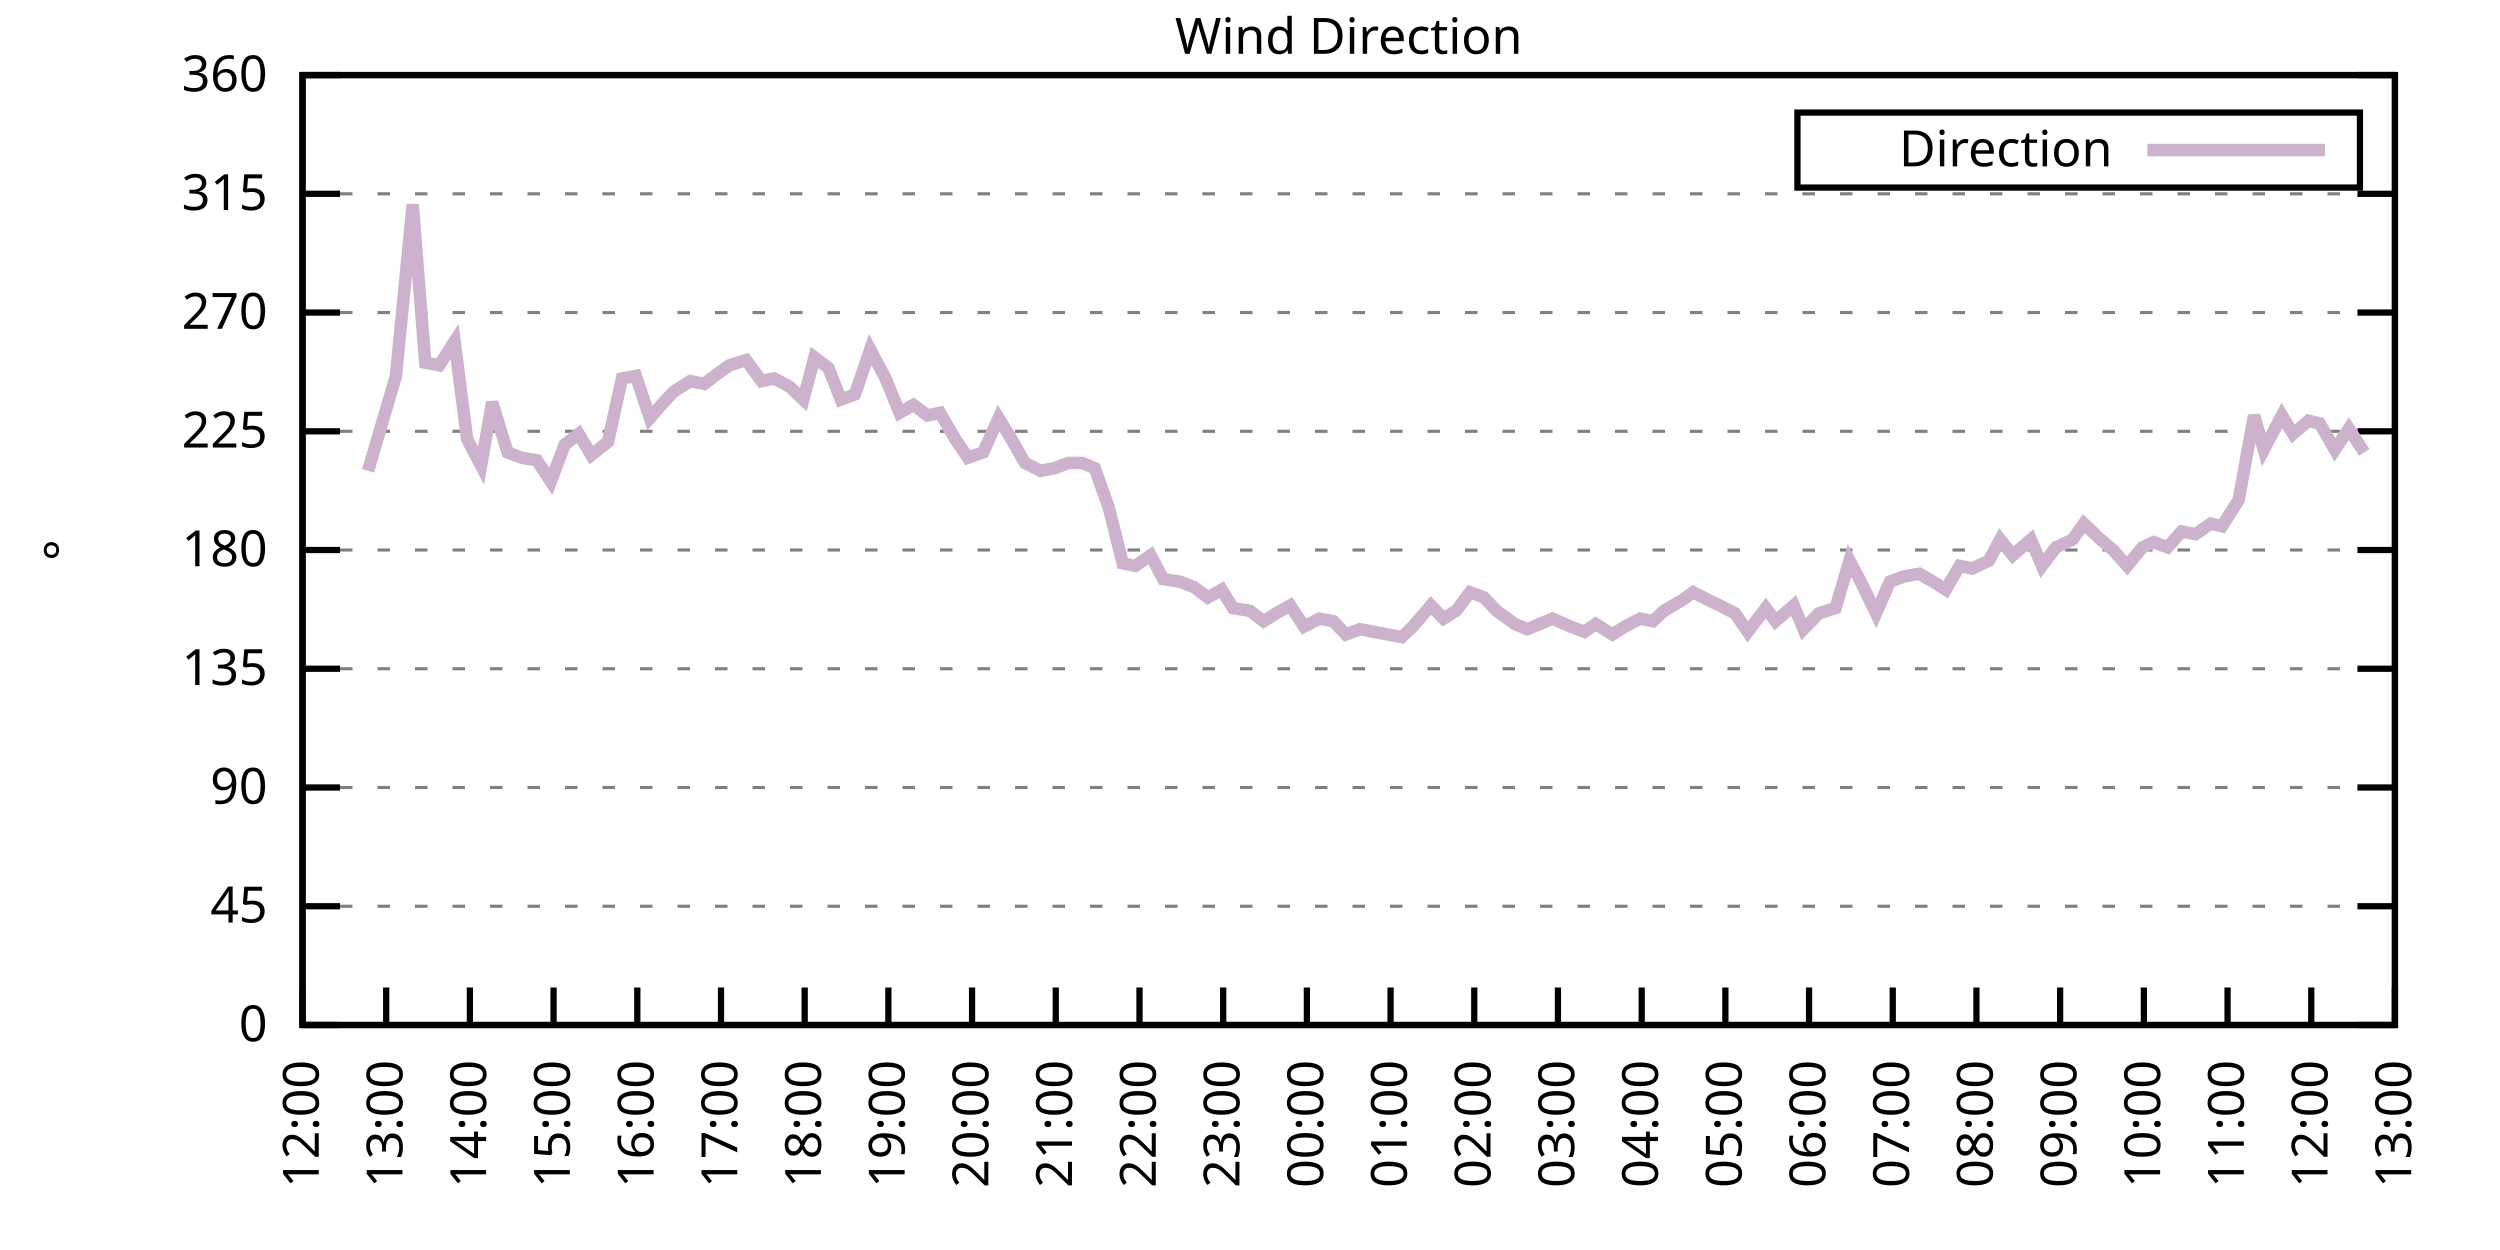
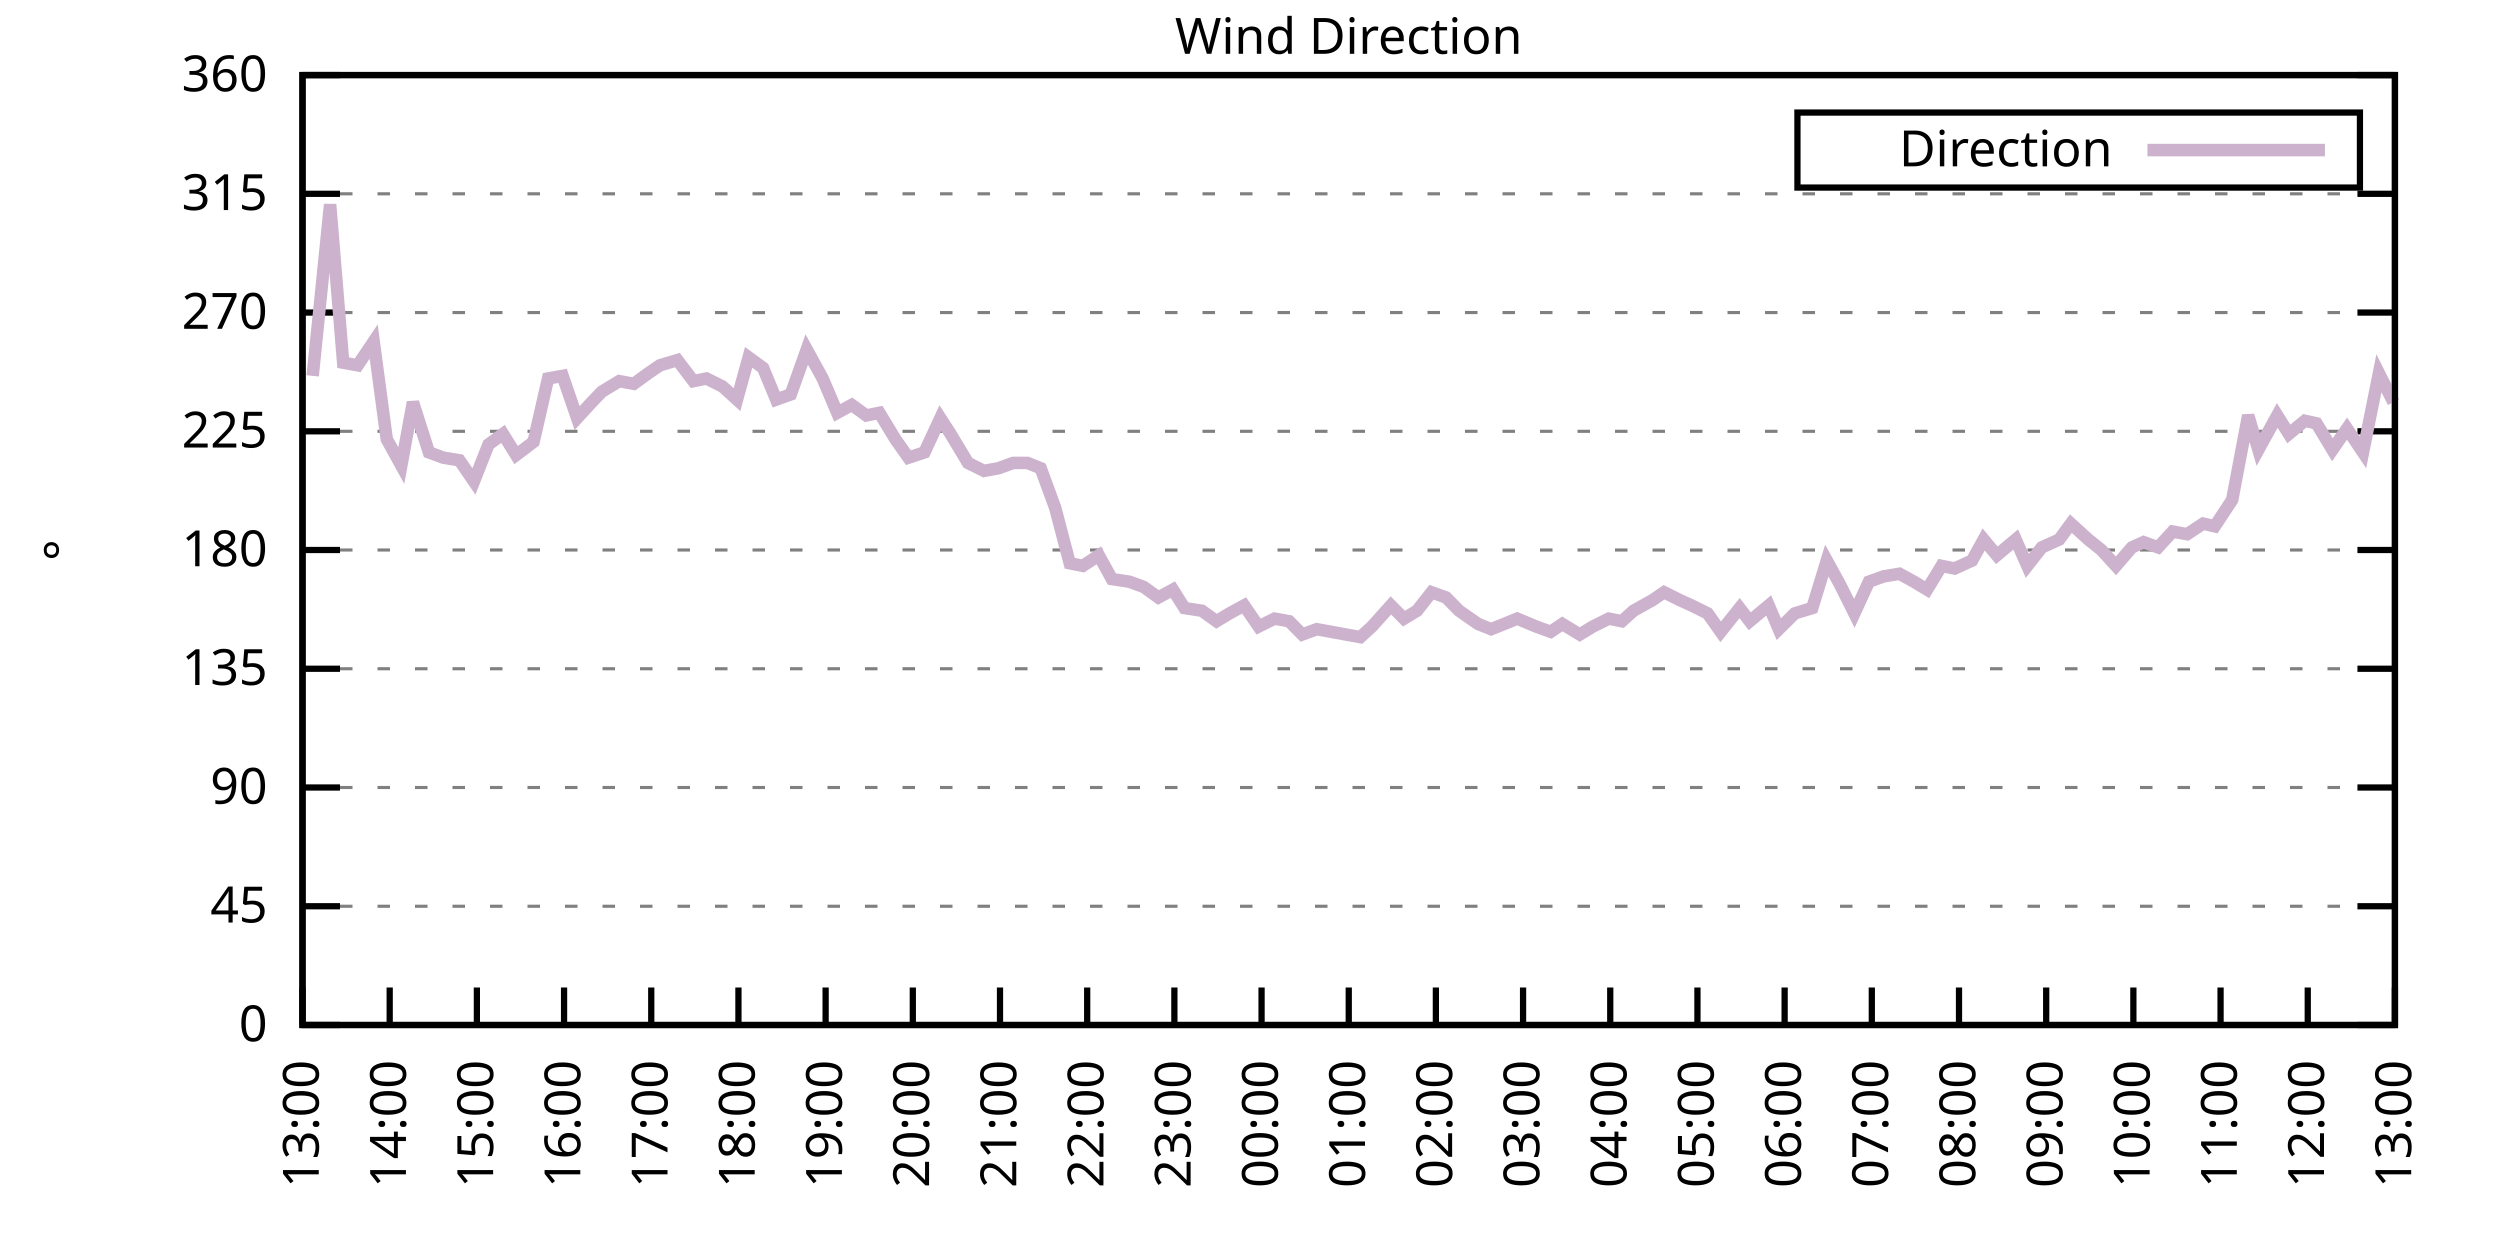
<svg xmlns="http://www.w3.org/2000/svg" xmlns:xlink="http://www.w3.org/1999/xlink" width="400" height="200" viewBox="0 0 400 200">
  <g id="gnuplot_canvas">
    <rect x="0" y="0" width="400" height="200" fill="none" />
    <defs>
      <circle id="gpDot" r="0.5" stroke-width="0.5" stroke="currentColor" />
      <path id="gpPt0" stroke-width="0.333" stroke="currentColor" d="M-1,0 h2 M0,-1 v2" />
      <path id="gpPt1" stroke-width="0.333" stroke="currentColor" d="M-1,-1 L1,1 M1,-1 L-1,1" />
      <path id="gpPt2" stroke-width="0.333" stroke="currentColor" d="M-1,0 L1,0 M0,-1 L0,1 M-1,-1 L1,1 M-1,1 L1,-1" />
      <rect id="gpPt3" stroke-width="0.333" stroke="currentColor" x="-1" y="-1" width="2" height="2" />
      <rect id="gpPt4" stroke-width="0.333" stroke="currentColor" fill="currentColor" x="-1" y="-1" width="2" height="2" />
      <circle id="gpPt5" stroke-width="0.333" stroke="currentColor" cx="0" cy="0" r="1" />
      <use xlink:href="#gpPt5" id="gpPt6" fill="currentColor" stroke="none" />
      <path id="gpPt7" stroke-width="0.333" stroke="currentColor" d="M0,-1.33 L-1.33,0.67 L1.33,0.67 z" />
      <use xlink:href="#gpPt7" id="gpPt8" fill="currentColor" stroke="none" />
      <use xlink:href="#gpPt7" id="gpPt9" stroke="currentColor" transform="rotate(180)" />
      <use xlink:href="#gpPt9" id="gpPt10" fill="currentColor" stroke="none" />
      <use xlink:href="#gpPt3" id="gpPt11" stroke="currentColor" transform="rotate(45)" />
      <use xlink:href="#gpPt11" id="gpPt12" fill="currentColor" stroke="none" />
      <path id="gpPt13" stroke-width="0.333" stroke="currentColor" d="M0,1.330 L1.265,0.411 L0.782,-1.067 L-0.782,-1.076 L-1.265,0.411 z" />
      <use xlink:href="#gpPt13" id="gpPt14" fill="currentColor" stroke="none" />
      <filter id="textbox" filterUnits="objectBoundingBox" x="0" y="0" height="1" width="1">
        <feFlood flood-color="white" flood-opacity="1" result="bgnd" />
        <feComposite in="SourceGraphic" in2="bgnd" operator="atop" />
      </filter>
      <filter id="greybox" filterUnits="objectBoundingBox" x="0" y="0" height="1" width="1">
        <feFlood flood-color="lightgrey" flood-opacity="1" result="grey" />
        <feComposite in="SourceGraphic" in2="grey" operator="atop" />
      </filter>
    </defs>
    <g fill="none" color="white" stroke="currentColor" stroke-width="1.00" stroke-linecap="butt" stroke-linejoin="miter">
</g>
    <g fill="none" color="black" stroke="currentColor" stroke-width="1.00" stroke-linecap="butt" stroke-linejoin="miter">
      <g stroke="none" shape-rendering="crispEdges">
        <polygon fill="rgb(255, 255, 255)" points="48.40,164.00 383.18,164.00 383.18,12.02 48.40,12.02 " />
      </g>
    </g>
    <g fill="none" color="black" stroke="currentColor" stroke-width="1.00" stroke-linecap="butt" stroke-linejoin="miter">
</g>
    <g fill="none" color="black" stroke="black" stroke-width="0.50" stroke-linecap="butt" stroke-linejoin="miter">
</g>
    <g fill="none" color="gray" stroke="currentColor" stroke-width="0.50" stroke-linecap="butt" stroke-linejoin="miter">
      <path stroke="gray" stroke-dasharray="2,4" class="gridline" d="M48.40,164.00 L383.19,164.00  " />
    </g>
    <g fill="none" color="gray" stroke="gray" stroke-width="1.00" stroke-linecap="butt" stroke-linejoin="miter">
</g>
    <g fill="none" color="black" stroke="currentColor" stroke-width="1.00" stroke-linecap="butt" stroke-linejoin="miter">
      <path stroke="black" d="M48.40,164.00 L54.40,164.00 M383.19,164.00 L377.19,164.00  " />
      <g transform="translate(42.80,166.60)" stroke="none" fill="black" font-family="Sans" font-size="8.00" text-anchor="end">
        <text>
          <tspan font-family="Sans"> 0</tspan>
        </text>
      </g>
    </g>
    <g fill="none" color="black" stroke="currentColor" stroke-width="1.00" stroke-linecap="butt" stroke-linejoin="miter">
</g>
    <g fill="none" color="black" stroke="black" stroke-width="0.50" stroke-linecap="butt" stroke-linejoin="miter">
</g>
    <g fill="none" color="gray" stroke="currentColor" stroke-width="0.50" stroke-linecap="butt" stroke-linejoin="miter">
      <path stroke="gray" stroke-dasharray="2,4" class="gridline" d="M48.40,145.00 L383.19,145.00  " />
    </g>
    <g fill="none" color="gray" stroke="gray" stroke-width="1.00" stroke-linecap="butt" stroke-linejoin="miter">
</g>
    <g fill="none" color="black" stroke="currentColor" stroke-width="1.00" stroke-linecap="butt" stroke-linejoin="miter">
      <path stroke="black" d="M48.40,145.00 L54.40,145.00 M383.19,145.00 L377.19,145.00  " />
      <g transform="translate(42.80,147.60)" stroke="none" fill="black" font-family="Sans" font-size="8.00" text-anchor="end">
        <text>
          <tspan font-family="Sans"> 45</tspan>
        </text>
      </g>
    </g>
    <g fill="none" color="black" stroke="currentColor" stroke-width="1.00" stroke-linecap="butt" stroke-linejoin="miter">
</g>
    <g fill="none" color="black" stroke="black" stroke-width="0.50" stroke-linecap="butt" stroke-linejoin="miter">
</g>
    <g fill="none" color="gray" stroke="currentColor" stroke-width="0.50" stroke-linecap="butt" stroke-linejoin="miter">
      <path stroke="gray" stroke-dasharray="2,4" class="gridline" d="M48.40,126.00 L383.19,126.00  " />
    </g>
    <g fill="none" color="gray" stroke="gray" stroke-width="1.00" stroke-linecap="butt" stroke-linejoin="miter">
</g>
    <g fill="none" color="black" stroke="currentColor" stroke-width="1.00" stroke-linecap="butt" stroke-linejoin="miter">
      <path stroke="black" d="M48.40,126.00 L54.40,126.00 M383.19,126.00 L377.19,126.00  " />
      <g transform="translate(42.80,128.60)" stroke="none" fill="black" font-family="Sans" font-size="8.00" text-anchor="end">
        <text>
          <tspan font-family="Sans"> 90</tspan>
        </text>
      </g>
    </g>
    <g fill="none" color="black" stroke="currentColor" stroke-width="1.00" stroke-linecap="butt" stroke-linejoin="miter">
</g>
    <g fill="none" color="black" stroke="black" stroke-width="0.50" stroke-linecap="butt" stroke-linejoin="miter">
</g>
    <g fill="none" color="gray" stroke="currentColor" stroke-width="0.50" stroke-linecap="butt" stroke-linejoin="miter">
      <path stroke="gray" stroke-dasharray="2,4" class="gridline" d="M48.40,107.00 L383.19,107.00  " />
    </g>
    <g fill="none" color="gray" stroke="gray" stroke-width="1.00" stroke-linecap="butt" stroke-linejoin="miter">
</g>
    <g fill="none" color="black" stroke="currentColor" stroke-width="1.00" stroke-linecap="butt" stroke-linejoin="miter">
      <path stroke="black" d="M48.40,107.00 L54.40,107.00 M383.19,107.00 L377.19,107.00  " />
      <g transform="translate(42.80,109.60)" stroke="none" fill="black" font-family="Sans" font-size="8.00" text-anchor="end">
        <text>
          <tspan font-family="Sans"> 135</tspan>
        </text>
      </g>
    </g>
    <g fill="none" color="black" stroke="currentColor" stroke-width="1.00" stroke-linecap="butt" stroke-linejoin="miter">
</g>
    <g fill="none" color="black" stroke="black" stroke-width="0.50" stroke-linecap="butt" stroke-linejoin="miter">
</g>
    <g fill="none" color="gray" stroke="currentColor" stroke-width="0.50" stroke-linecap="butt" stroke-linejoin="miter">
      <path stroke="gray" stroke-dasharray="2,4" class="gridline" d="M48.40,88.00 L383.19,88.00  " />
    </g>
    <g fill="none" color="gray" stroke="gray" stroke-width="1.00" stroke-linecap="butt" stroke-linejoin="miter">
</g>
    <g fill="none" color="black" stroke="currentColor" stroke-width="1.00" stroke-linecap="butt" stroke-linejoin="miter">
      <path stroke="black" d="M48.40,88.00 L54.40,88.00 M383.19,88.00 L377.19,88.00  " />
      <g transform="translate(42.80,90.60)" stroke="none" fill="black" font-family="Sans" font-size="8.00" text-anchor="end">
        <text>
          <tspan font-family="Sans"> 180</tspan>
        </text>
      </g>
    </g>
    <g fill="none" color="black" stroke="currentColor" stroke-width="1.00" stroke-linecap="butt" stroke-linejoin="miter">
</g>
    <g fill="none" color="black" stroke="black" stroke-width="0.50" stroke-linecap="butt" stroke-linejoin="miter">
</g>
    <g fill="none" color="gray" stroke="currentColor" stroke-width="0.50" stroke-linecap="butt" stroke-linejoin="miter">
      <path stroke="gray" stroke-dasharray="2,4" class="gridline" d="M48.40,69.01 L383.19,69.01  " />
    </g>
    <g fill="none" color="gray" stroke="gray" stroke-width="1.00" stroke-linecap="butt" stroke-linejoin="miter">
</g>
    <g fill="none" color="black" stroke="currentColor" stroke-width="1.00" stroke-linecap="butt" stroke-linejoin="miter">
      <path stroke="black" d="M48.40,69.01 L54.40,69.01 M383.19,69.01 L377.19,69.01  " />
      <g transform="translate(42.80,71.61)" stroke="none" fill="black" font-family="Sans" font-size="8.00" text-anchor="end">
        <text>
          <tspan font-family="Sans"> 225</tspan>
        </text>
      </g>
    </g>
    <g fill="none" color="black" stroke="currentColor" stroke-width="1.00" stroke-linecap="butt" stroke-linejoin="miter">
</g>
    <g fill="none" color="black" stroke="black" stroke-width="0.50" stroke-linecap="butt" stroke-linejoin="miter">
</g>
    <g fill="none" color="gray" stroke="currentColor" stroke-width="0.50" stroke-linecap="butt" stroke-linejoin="miter">
      <path stroke="gray" stroke-dasharray="2,4" class="gridline" d="M48.40,50.01 L383.19,50.01  " />
    </g>
    <g fill="none" color="gray" stroke="gray" stroke-width="1.00" stroke-linecap="butt" stroke-linejoin="miter">
</g>
    <g fill="none" color="black" stroke="currentColor" stroke-width="1.00" stroke-linecap="butt" stroke-linejoin="miter">
      <path stroke="black" d="M48.40,50.01 L54.40,50.01 M383.19,50.01 L377.19,50.01  " />
      <g transform="translate(42.80,52.61)" stroke="none" fill="black" font-family="Sans" font-size="8.00" text-anchor="end">
        <text>
          <tspan font-family="Sans"> 270</tspan>
        </text>
      </g>
    </g>
    <g fill="none" color="black" stroke="currentColor" stroke-width="1.00" stroke-linecap="butt" stroke-linejoin="miter">
</g>
    <g fill="none" color="black" stroke="black" stroke-width="0.50" stroke-linecap="butt" stroke-linejoin="miter">
</g>
    <g fill="none" color="gray" stroke="currentColor" stroke-width="0.50" stroke-linecap="butt" stroke-linejoin="miter">
      <path stroke="gray" stroke-dasharray="2,4" class="gridline" d="M48.40,31.01 L383.19,31.01  " />
    </g>
    <g fill="none" color="gray" stroke="gray" stroke-width="1.00" stroke-linecap="butt" stroke-linejoin="miter">
</g>
    <g fill="none" color="black" stroke="currentColor" stroke-width="1.00" stroke-linecap="butt" stroke-linejoin="miter">
      <path stroke="black" d="M48.40,31.01 L54.40,31.01 M383.19,31.01 L377.19,31.01  " />
      <g transform="translate(42.80,33.61)" stroke="none" fill="black" font-family="Sans" font-size="8.00" text-anchor="end">
        <text>
          <tspan font-family="Sans"> 315</tspan>
        </text>
      </g>
    </g>
    <g fill="none" color="black" stroke="currentColor" stroke-width="1.00" stroke-linecap="butt" stroke-linejoin="miter">
</g>
    <g fill="none" color="black" stroke="black" stroke-width="0.50" stroke-linecap="butt" stroke-linejoin="miter">
</g>
    <g fill="none" color="gray" stroke="currentColor" stroke-width="0.50" stroke-linecap="butt" stroke-linejoin="miter">
      <path stroke="gray" stroke-dasharray="2,4" class="gridline" d="M48.40,12.01 L383.19,12.01  " />
    </g>
    <g fill="none" color="gray" stroke="gray" stroke-width="1.00" stroke-linecap="butt" stroke-linejoin="miter">
</g>
    <g fill="none" color="black" stroke="currentColor" stroke-width="1.00" stroke-linecap="butt" stroke-linejoin="miter">
      <path stroke="black" d="M48.40,12.01 L54.40,12.01 M383.19,12.01 L377.19,12.01  " />
      <g transform="translate(42.80,14.61)" stroke="none" fill="black" font-family="Sans" font-size="8.00" text-anchor="end">
        <text>
          <tspan font-family="Sans"> 360</tspan>
        </text>
      </g>
    </g>
    <g fill="none" color="black" stroke="currentColor" stroke-width="1.00" stroke-linecap="butt" stroke-linejoin="miter">
      <path stroke="black" d="M48.40,164.00 L48.40,158.00  " />
      <g transform="translate(51.00,169.60) rotate(270.00)" stroke="none" fill="black" font-family="Sans" font-size="8.00" text-anchor="end">
        <text>
-           <tspan font-family="Sans">12:00</tspan>
-         </text>
-       </g>
-     </g>
-     <g fill="none" color="black" stroke="currentColor" stroke-width="1.00" stroke-linecap="butt" stroke-linejoin="miter">
-       <path stroke="black" d="M61.79,164.00 L61.79,158.00  " />
-       <g transform="translate(64.39,169.60) rotate(270.00)" stroke="none" fill="black" font-family="Sans" font-size="8.00" text-anchor="end">
-         <text>
          <tspan font-family="Sans">13:00</tspan>
        </text>
      </g>
    </g>
    <g fill="none" color="black" stroke="currentColor" stroke-width="1.00" stroke-linecap="butt" stroke-linejoin="miter">
-       <path stroke="black" d="M75.18,164.00 L75.18,158.00  " />
-       <g transform="translate(77.78,169.60) rotate(270.00)" stroke="none" fill="black" font-family="Sans" font-size="8.00" text-anchor="end">
+       <path stroke="black" d="M62.35,164.00 L62.35,158.00  " />
+       <g transform="translate(64.95,169.60) rotate(270.00)" stroke="none" fill="black" font-family="Sans" font-size="8.00" text-anchor="end">
        <text>
          <tspan font-family="Sans">14:00</tspan>
        </text>
      </g>
    </g>
    <g fill="none" color="black" stroke="currentColor" stroke-width="1.00" stroke-linecap="butt" stroke-linejoin="miter">
-       <path stroke="black" d="M88.57,164.00 L88.57,158.00  " />
-       <g transform="translate(91.17,169.60) rotate(270.00)" stroke="none" fill="black" font-family="Sans" font-size="8.00" text-anchor="end">
+       <path stroke="black" d="M76.30,164.00 L76.30,158.00  " />
+       <g transform="translate(78.90,169.60) rotate(270.00)" stroke="none" fill="black" font-family="Sans" font-size="8.00" text-anchor="end">
        <text>
          <tspan font-family="Sans">15:00</tspan>
        </text>
      </g>
    </g>
    <g fill="none" color="black" stroke="currentColor" stroke-width="1.00" stroke-linecap="butt" stroke-linejoin="miter">
-       <path stroke="black" d="M101.97,164.00 L101.97,158.00  " />
-       <g transform="translate(104.57,169.60) rotate(270.00)" stroke="none" fill="black" font-family="Sans" font-size="8.00" text-anchor="end">
+       <path stroke="black" d="M90.25,164.00 L90.25,158.00  " />
+       <g transform="translate(92.85,169.60) rotate(270.00)" stroke="none" fill="black" font-family="Sans" font-size="8.00" text-anchor="end">
        <text>
          <tspan font-family="Sans">16:00</tspan>
        </text>
      </g>
    </g>
    <g fill="none" color="black" stroke="currentColor" stroke-width="1.00" stroke-linecap="butt" stroke-linejoin="miter">
-       <path stroke="black" d="M115.36,164.00 L115.36,158.00  " />
-       <g transform="translate(117.96,169.60) rotate(270.00)" stroke="none" fill="black" font-family="Sans" font-size="8.00" text-anchor="end">
+       <path stroke="black" d="M104.20,164.00 L104.20,158.00  " />
+       <g transform="translate(106.80,169.60) rotate(270.00)" stroke="none" fill="black" font-family="Sans" font-size="8.00" text-anchor="end">
        <text>
          <tspan font-family="Sans">17:00</tspan>
        </text>
      </g>
    </g>
    <g fill="none" color="black" stroke="currentColor" stroke-width="1.00" stroke-linecap="butt" stroke-linejoin="miter">
-       <path stroke="black" d="M128.75,164.00 L128.75,158.00  " />
-       <g transform="translate(131.35,169.60) rotate(270.00)" stroke="none" fill="black" font-family="Sans" font-size="8.00" text-anchor="end">
+       <path stroke="black" d="M118.15,164.00 L118.15,158.00  " />
+       <g transform="translate(120.75,169.60) rotate(270.00)" stroke="none" fill="black" font-family="Sans" font-size="8.00" text-anchor="end">
        <text>
          <tspan font-family="Sans">18:00</tspan>
        </text>
      </g>
    </g>
    <g fill="none" color="black" stroke="currentColor" stroke-width="1.00" stroke-linecap="butt" stroke-linejoin="miter">
-       <path stroke="black" d="M142.14,164.00 L142.14,158.00  " />
-       <g transform="translate(144.74,169.60) rotate(270.00)" stroke="none" fill="black" font-family="Sans" font-size="8.00" text-anchor="end">
+       <path stroke="black" d="M132.10,164.00 L132.10,158.00  " />
+       <g transform="translate(134.70,169.60) rotate(270.00)" stroke="none" fill="black" font-family="Sans" font-size="8.00" text-anchor="end">
        <text>
          <tspan font-family="Sans">19:00</tspan>
        </text>
      </g>
    </g>
    <g fill="none" color="black" stroke="currentColor" stroke-width="1.00" stroke-linecap="butt" stroke-linejoin="miter">
-       <path stroke="black" d="M155.53,164.00 L155.53,158.00  " />
-       <g transform="translate(158.13,169.60) rotate(270.00)" stroke="none" fill="black" font-family="Sans" font-size="8.00" text-anchor="end">
+       <path stroke="black" d="M146.05,164.00 L146.05,158.00  " />
+       <g transform="translate(148.65,169.60) rotate(270.00)" stroke="none" fill="black" font-family="Sans" font-size="8.00" text-anchor="end">
        <text>
          <tspan font-family="Sans">20:00</tspan>
        </text>
      </g>
    </g>
    <g fill="none" color="black" stroke="currentColor" stroke-width="1.00" stroke-linecap="butt" stroke-linejoin="miter">
-       <path stroke="black" d="M168.92,164.00 L168.92,158.00  " />
-       <g transform="translate(171.52,169.60) rotate(270.00)" stroke="none" fill="black" font-family="Sans" font-size="8.00" text-anchor="end">
+       <path stroke="black" d="M160.00,164.00 L160.00,158.00  " />
+       <g transform="translate(162.60,169.60) rotate(270.00)" stroke="none" fill="black" font-family="Sans" font-size="8.00" text-anchor="end">
        <text>
          <tspan font-family="Sans">21:00</tspan>
        </text>
      </g>
    </g>
    <g fill="none" color="black" stroke="currentColor" stroke-width="1.00" stroke-linecap="butt" stroke-linejoin="miter">
-       <path stroke="black" d="M182.32,164.00 L182.32,158.00  " />
-       <g transform="translate(184.92,169.60) rotate(270.00)" stroke="none" fill="black" font-family="Sans" font-size="8.00" text-anchor="end">
+       <path stroke="black" d="M173.95,164.00 L173.95,158.00  " />
+       <g transform="translate(176.55,169.60) rotate(270.00)" stroke="none" fill="black" font-family="Sans" font-size="8.00" text-anchor="end">
        <text>
          <tspan font-family="Sans">22:00</tspan>
        </text>
      </g>
    </g>
    <g fill="none" color="black" stroke="currentColor" stroke-width="1.00" stroke-linecap="butt" stroke-linejoin="miter">
-       <path stroke="black" d="M195.71,164.00 L195.71,158.00  " />
-       <g transform="translate(198.31,169.60) rotate(270.00)" stroke="none" fill="black" font-family="Sans" font-size="8.00" text-anchor="end">
+       <path stroke="black" d="M187.90,164.00 L187.90,158.00  " />
+       <g transform="translate(190.50,169.60) rotate(270.00)" stroke="none" fill="black" font-family="Sans" font-size="8.00" text-anchor="end">
        <text>
          <tspan font-family="Sans">23:00</tspan>
        </text>
      </g>
    </g>
    <g fill="none" color="black" stroke="currentColor" stroke-width="1.00" stroke-linecap="butt" stroke-linejoin="miter">
-       <path stroke="black" d="M209.10,164.00 L209.10,158.00  " />
-       <g transform="translate(211.70,169.60) rotate(270.00)" stroke="none" fill="black" font-family="Sans" font-size="8.00" text-anchor="end">
+       <path stroke="black" d="M201.85,164.00 L201.85,158.00  " />
+       <g transform="translate(204.45,169.60) rotate(270.00)" stroke="none" fill="black" font-family="Sans" font-size="8.00" text-anchor="end">
        <text>
          <tspan font-family="Sans">00:00</tspan>
        </text>
      </g>
    </g>
    <g fill="none" color="black" stroke="currentColor" stroke-width="1.00" stroke-linecap="butt" stroke-linejoin="miter">
-       <path stroke="black" d="M222.49,164.00 L222.49,158.00  " />
-       <g transform="translate(225.09,169.60) rotate(270.00)" stroke="none" fill="black" font-family="Sans" font-size="8.00" text-anchor="end">
+       <path stroke="black" d="M215.80,164.00 L215.80,158.00  " />
+       <g transform="translate(218.40,169.60) rotate(270.00)" stroke="none" fill="black" font-family="Sans" font-size="8.00" text-anchor="end">
        <text>
          <tspan font-family="Sans">01:00</tspan>
        </text>
      </g>
    </g>
    <g fill="none" color="black" stroke="currentColor" stroke-width="1.00" stroke-linecap="butt" stroke-linejoin="miter">
-       <path stroke="black" d="M235.88,164.00 L235.88,158.00  " />
-       <g transform="translate(238.48,169.60) rotate(270.00)" stroke="none" fill="black" font-family="Sans" font-size="8.00" text-anchor="end">
+       <path stroke="black" d="M229.74,164.00 L229.74,158.00  " />
+       <g transform="translate(232.34,169.60) rotate(270.00)" stroke="none" fill="black" font-family="Sans" font-size="8.00" text-anchor="end">
        <text>
          <tspan font-family="Sans">02:00</tspan>
        </text>
      </g>
    </g>
    <g fill="none" color="black" stroke="currentColor" stroke-width="1.00" stroke-linecap="butt" stroke-linejoin="miter">
-       <path stroke="black" d="M249.27,164.00 L249.27,158.00  " />
-       <g transform="translate(251.87,169.60) rotate(270.00)" stroke="none" fill="black" font-family="Sans" font-size="8.00" text-anchor="end">
+       <path stroke="black" d="M243.69,164.00 L243.69,158.00  " />
+       <g transform="translate(246.29,169.60) rotate(270.00)" stroke="none" fill="black" font-family="Sans" font-size="8.00" text-anchor="end">
        <text>
          <tspan font-family="Sans">03:00</tspan>
        </text>
      </g>
    </g>
    <g fill="none" color="black" stroke="currentColor" stroke-width="1.00" stroke-linecap="butt" stroke-linejoin="miter">
-       <path stroke="black" d="M262.67,164.00 L262.67,158.00  " />
-       <g transform="translate(265.27,169.60) rotate(270.00)" stroke="none" fill="black" font-family="Sans" font-size="8.00" text-anchor="end">
+       <path stroke="black" d="M257.64,164.00 L257.64,158.00  " />
+       <g transform="translate(260.24,169.60) rotate(270.00)" stroke="none" fill="black" font-family="Sans" font-size="8.00" text-anchor="end">
        <text>
          <tspan font-family="Sans">04:00</tspan>
        </text>
      </g>
    </g>
    <g fill="none" color="black" stroke="currentColor" stroke-width="1.00" stroke-linecap="butt" stroke-linejoin="miter">
-       <path stroke="black" d="M276.06,164.00 L276.06,158.00  " />
-       <g transform="translate(278.66,169.60) rotate(270.00)" stroke="none" fill="black" font-family="Sans" font-size="8.00" text-anchor="end">
+       <path stroke="black" d="M271.59,164.00 L271.59,158.00  " />
+       <g transform="translate(274.19,169.60) rotate(270.00)" stroke="none" fill="black" font-family="Sans" font-size="8.00" text-anchor="end">
        <text>
          <tspan font-family="Sans">05:00</tspan>
        </text>
      </g>
    </g>
    <g fill="none" color="black" stroke="currentColor" stroke-width="1.00" stroke-linecap="butt" stroke-linejoin="miter">
-       <path stroke="black" d="M289.45,164.00 L289.45,158.00  " />
-       <g transform="translate(292.05,169.60) rotate(270.00)" stroke="none" fill="black" font-family="Sans" font-size="8.00" text-anchor="end">
+       <path stroke="black" d="M285.54,164.00 L285.54,158.00  " />
+       <g transform="translate(288.14,169.60) rotate(270.00)" stroke="none" fill="black" font-family="Sans" font-size="8.00" text-anchor="end">
        <text>
          <tspan font-family="Sans">06:00</tspan>
        </text>
      </g>
    </g>
    <g fill="none" color="black" stroke="currentColor" stroke-width="1.00" stroke-linecap="butt" stroke-linejoin="miter">
-       <path stroke="black" d="M302.84,164.00 L302.84,158.00  " />
-       <g transform="translate(305.44,169.60) rotate(270.00)" stroke="none" fill="black" font-family="Sans" font-size="8.00" text-anchor="end">
+       <path stroke="black" d="M299.49,164.00 L299.49,158.00  " />
+       <g transform="translate(302.09,169.60) rotate(270.00)" stroke="none" fill="black" font-family="Sans" font-size="8.00" text-anchor="end">
        <text>
          <tspan font-family="Sans">07:00</tspan>
        </text>
      </g>
    </g>
    <g fill="none" color="black" stroke="currentColor" stroke-width="1.00" stroke-linecap="butt" stroke-linejoin="miter">
-       <path stroke="black" d="M316.23,164.00 L316.23,158.00  " />
-       <g transform="translate(318.83,169.60) rotate(270.00)" stroke="none" fill="black" font-family="Sans" font-size="8.00" text-anchor="end">
+       <path stroke="black" d="M313.44,164.00 L313.44,158.00  " />
+       <g transform="translate(316.04,169.60) rotate(270.00)" stroke="none" fill="black" font-family="Sans" font-size="8.00" text-anchor="end">
        <text>
          <tspan font-family="Sans">08:00</tspan>
        </text>
      </g>
    </g>
    <g fill="none" color="black" stroke="currentColor" stroke-width="1.00" stroke-linecap="butt" stroke-linejoin="miter">
-       <path stroke="black" d="M329.62,164.00 L329.62,158.00  " />
-       <g transform="translate(332.22,169.60) rotate(270.00)" stroke="none" fill="black" font-family="Sans" font-size="8.00" text-anchor="end">
+       <path stroke="black" d="M327.39,164.00 L327.39,158.00  " />
+       <g transform="translate(329.99,169.60) rotate(270.00)" stroke="none" fill="black" font-family="Sans" font-size="8.00" text-anchor="end">
        <text>
          <tspan font-family="Sans">09:00</tspan>
        </text>
      </g>
    </g>
    <g fill="none" color="black" stroke="currentColor" stroke-width="1.00" stroke-linecap="butt" stroke-linejoin="miter">
-       <path stroke="black" d="M343.02,164.00 L343.02,158.00  " />
-       <g transform="translate(345.62,169.60) rotate(270.00)" stroke="none" fill="black" font-family="Sans" font-size="8.00" text-anchor="end">
+       <path stroke="black" d="M341.34,164.00 L341.34,158.00  " />
+       <g transform="translate(343.94,169.60) rotate(270.00)" stroke="none" fill="black" font-family="Sans" font-size="8.00" text-anchor="end">
        <text>
          <tspan font-family="Sans">10:00</tspan>
        </text>
      </g>
    </g>
    <g fill="none" color="black" stroke="currentColor" stroke-width="1.00" stroke-linecap="butt" stroke-linejoin="miter">
-       <path stroke="black" d="M356.41,164.00 L356.41,158.00  " />
-       <g transform="translate(359.01,169.60) rotate(270.00)" stroke="none" fill="black" font-family="Sans" font-size="8.00" text-anchor="end">
+       <path stroke="black" d="M355.29,164.00 L355.29,158.00  " />
+       <g transform="translate(357.89,169.60) rotate(270.00)" stroke="none" fill="black" font-family="Sans" font-size="8.00" text-anchor="end">
        <text>
          <tspan font-family="Sans">11:00</tspan>
        </text>
      </g>
    </g>
    <g fill="none" color="black" stroke="currentColor" stroke-width="1.00" stroke-linecap="butt" stroke-linejoin="miter">
-       <path stroke="black" d="M369.80,164.00 L369.80,158.00  " />
-       <g transform="translate(372.40,169.60) rotate(270.00)" stroke="none" fill="black" font-family="Sans" font-size="8.00" text-anchor="end">
+       <path stroke="black" d="M369.24,164.00 L369.24,158.00  " />
+       <g transform="translate(371.84,169.60) rotate(270.00)" stroke="none" fill="black" font-family="Sans" font-size="8.00" text-anchor="end">
        <text>
          <tspan font-family="Sans">12:00</tspan>
        </text>
      </g>
    </g>
    <g fill="none" color="black" stroke="currentColor" stroke-width="1.00" stroke-linecap="butt" stroke-linejoin="miter">
      <path stroke="black" d="M383.19,164.00 L383.19,158.00  " />
      <g transform="translate(385.79,169.60) rotate(270.00)" stroke="none" fill="black" font-family="Sans" font-size="8.00" text-anchor="end">
        <text>
          <tspan font-family="Sans">13:00</tspan>
        </text>
      </g>
    </g>
    <g fill="none" color="black" stroke="currentColor" stroke-width="1.00" stroke-linecap="butt" stroke-linejoin="miter">
</g>
    <g fill="none" color="black" stroke="currentColor" stroke-width="1.00" stroke-linecap="butt" stroke-linejoin="miter">
      <path stroke="black" d="M48.40,12.01 L48.40,164.00 L383.19,164.00 L383.19,12.01 L48.40,12.01 Z  " />
    </g>
    <g fill="none" color="black" stroke="currentColor" stroke-width="1.00" stroke-linecap="butt" stroke-linejoin="miter">
</g>
    <g fill="none" color="black" stroke="currentColor" stroke-width="1.00" stroke-linecap="butt" stroke-linejoin="miter">
      <path stroke="black" d="M287.59,30.01 L287.59,18.01 L377.59,18.01 L377.59,30.01 L287.59,30.01 Z  " />
    </g>
    <g id="Wind_direction_plot_1">
      <g fill="none" color="white" stroke="black" stroke-width="2.00" stroke-linecap="butt" stroke-linejoin="miter">
</g>
      <g fill="none" color="black" stroke="currentColor" stroke-width="2.00" stroke-linecap="butt" stroke-linejoin="miter">
        <g transform="translate(337.99,26.61)" stroke="none" fill="black" font-family="Sans" font-size="8.00" text-anchor="end">
          <text>
            <tspan font-family="Sans">Direction</tspan>
          </text>
        </g>
      </g>
      <g fill="none" color="black" stroke="currentColor" stroke-width="2.00" stroke-linecap="butt" stroke-linejoin="miter">
-         <path stroke="rgb(204, 178, 204)" d="M343.59,24.01 L371.99,24.01 M58.89,75.34 L61.12,67.74 L63.35,60.14 L66.03,32.70 L68.04,58.03 L70.27,58.45   L72.73,54.65 L74.74,70.27 L76.97,74.49 L78.75,64.36 L81.21,72.38 L83.44,73.23 L85.90,73.65 L88.13,77.03   L90.36,71.12 L92.59,69.43 L94.60,72.81 L97.28,70.70 L99.51,60.56 L101.74,60.14 L103.98,66.90 L106.21,64.36   L107.77,62.67 L110.45,60.98 L112.68,61.41 L114.91,59.72 L116.70,58.45 L119.38,57.61 L121.83,60.98 L123.84,60.56   L126.29,61.83 L128.53,63.94 L130.31,57.18 L132.54,58.87 L134.55,63.94 L136.78,63.10 L139.24,55.92 L141.69,60.56   L143.93,66.05 L146.16,64.78 L148.39,66.47 L150.40,66.05 L152.85,70.27 L154.86,73.23 L157.32,72.38 L159.77,66.90   L161.34,69.43 L164.01,74.07 L166.47,75.34 L168.70,74.92 L170.93,74.07 L173.17,74.07 L175.17,74.92 L177.41,81.25   L179.64,90.12 L181.65,90.54 L184.10,88.85 L186.11,92.65 L188.79,93.07 L191.02,93.92 L193.25,95.60 L195.48,94.34   L197.27,97.29 L199.95,97.72 L202.18,99.40 L204.19,98.14 L206.42,96.87 L208.65,100.25 L211.11,98.98 L213.34,99.40   L215.35,101.52 L217.58,100.67 L222.04,101.52 L224.28,101.94 L226.06,100.25 L228.96,96.87 L230.97,98.98 L232.98,97.72   L235.21,94.76 L237.44,95.60 L239.45,97.72 L242.36,99.83 L244.36,100.67 L246.37,99.83 L248.38,98.98 L251.28,100.25   L253.51,101.09 L255.30,99.83 L257.98,101.52 L259.99,100.25 L262.44,98.98 L264.45,99.40 L266.24,97.72 L269.14,96.03   L270.92,94.76 L273.38,96.03 L275.16,96.87 L277.62,98.14 L279.63,101.09 L282.53,97.29 L284.09,99.40 L286.99,96.87   L288.56,100.67 L291.01,98.14 L293.69,97.29 L295.92,89.69 L297.93,93.49 L300.16,98.14 L302.39,93.07 L304.63,92.23   L307.08,91.80 L309.31,93.07 L311.32,94.34 L313.55,90.54 L315.56,90.96 L318.24,89.69 L320.03,86.32 L322.04,88.85   L324.94,86.32 L326.72,90.54 L328.95,87.58 L331.63,86.32 L333.42,83.78 L336.10,86.32 L338.10,88.00 L340.34,90.54   L342.79,87.58 L344.58,86.74 L346.81,87.58 L349.04,85.05 L351.27,85.47 L353.73,83.78 L355.51,84.21 L358.19,79.98   L360.65,66.47 L362.21,71.96 L365.11,66.47 L366.90,69.43 L369.35,67.32 L371.14,67.74 L373.59,71.96 L375.82,68.58   L378.28,72.38  " />
+         <path stroke="rgb(204, 178, 204)" d="M343.59,24.01 L371.99,24.01 M50.03,60.14 L52.82,32.70 L54.91,58.03 L57.23,58.45 L59.79,54.65 L61.88,70.27   L64.21,74.49 L66.07,64.36 L68.63,72.38 L70.95,73.23 L73.51,73.65 L75.83,77.03 L78.16,71.12 L80.48,69.43   L82.58,72.81 L85.37,70.70 L87.69,60.56 L90.02,60.14 L92.34,66.90 L94.67,64.36 L96.29,62.67 L99.08,60.98   L101.41,61.41 L103.73,59.72 L105.59,58.45 L108.38,57.61 L110.94,60.98 L113.03,60.56 L115.59,61.83 L117.92,63.94   L119.78,57.18 L122.10,58.87 L124.19,63.94 L126.52,63.10 L129.08,55.92 L131.63,60.56 L133.96,66.05 L136.28,64.78   L138.61,66.47 L140.70,66.05 L143.26,70.27 L145.35,73.23 L147.91,72.38 L150.46,66.90 L152.09,69.43 L154.88,74.07   L157.44,75.34 L159.76,74.92 L162.09,74.07 L164.41,74.07 L166.51,74.92 L168.83,81.25 L171.16,90.12 L173.25,90.54   L175.81,88.85 L177.90,92.65 L180.69,93.07 L183.01,93.92 L185.34,95.60 L187.66,94.34 L189.52,97.29 L192.31,97.72   L194.64,99.40 L196.73,98.14 L199.06,96.87 L201.38,100.25 L203.94,98.98 L206.26,99.40 L208.36,101.52 L210.68,100.67   L215.33,101.52 L217.65,101.94 L219.51,100.25 L222.54,96.87 L224.63,98.98 L226.72,97.72 L229.05,94.76 L231.37,95.60   L233.46,97.72 L236.49,99.83 L238.58,100.67 L240.67,99.83 L242.76,98.98 L245.79,100.25 L248.11,101.09 L249.97,99.83   L252.76,101.52 L254.85,100.25 L257.41,98.98 L259.50,99.40 L261.36,97.72 L264.39,96.03 L266.25,94.76 L268.80,96.03   L270.66,96.87 L273.22,98.14 L275.31,101.09 L278.34,97.29 L279.96,99.40 L282.99,96.87 L284.61,100.67 L287.17,98.14   L289.96,97.29 L292.29,89.69 L294.38,93.49 L296.70,98.14 L299.03,93.07 L301.35,92.23 L303.91,91.80 L306.23,93.07   L308.33,94.34 L310.65,90.54 L312.74,90.96 L315.53,89.69 L317.39,86.32 L319.49,88.85 L322.51,86.32 L324.37,90.54   L326.69,87.58 L329.48,86.32 L331.34,83.78 L334.13,86.32 L336.23,88.00 L338.55,90.54 L341.11,87.58 L342.97,86.74   L345.29,87.58 L347.62,85.05 L349.94,85.47 L352.50,83.78 L354.36,84.21 L357.15,79.98 L359.71,66.47 L361.34,71.96   L364.36,66.47 L366.22,69.43 L368.78,67.32 L370.64,67.74 L373.19,71.96 L375.52,68.58 L378.08,72.38 L380.63,59.72   L382.96,64.36  " />
      </g>
    </g>
    <g fill="none" color="black" stroke="currentColor" stroke-width="2.00" stroke-linecap="butt" stroke-linejoin="miter">
</g>
    <g fill="none" color="black" stroke="black" stroke-width="1.00" stroke-linecap="butt" stroke-linejoin="miter">
</g>
    <g fill="none" color="black" stroke="currentColor" stroke-width="1.00" stroke-linecap="butt" stroke-linejoin="miter">
      <path stroke="black" d="M48.40,12.01 L48.40,164.00 L383.19,164.00 L383.19,12.01 L48.40,12.01 Z  " />
      <g transform="translate(12.80,88.01) rotate(270.00)" stroke="none" fill="black" font-family="Sans" font-size="8.00" text-anchor="middle">
        <text>
          <tspan font-family="Sans">°</tspan>
        </text>
      </g>
    </g>
    <g fill="none" color="black" stroke="currentColor" stroke-width="1.00" stroke-linecap="butt" stroke-linejoin="miter">
</g>
    <g fill="none" color="black" stroke="currentColor" stroke-width="1.00" stroke-linecap="butt" stroke-linejoin="miter">
      <g transform="translate(215.79,8.61)" stroke="none" fill="black" font-family="Sans" font-size="8.00" text-anchor="middle">
        <text>
          <tspan font-family="Sans">Wind Direction</tspan>
        </text>
      </g>
    </g>
    <g fill="none" color="black" stroke="currentColor" stroke-width="1.00" stroke-linecap="butt" stroke-linejoin="miter">
</g>
  </g>
</svg>
